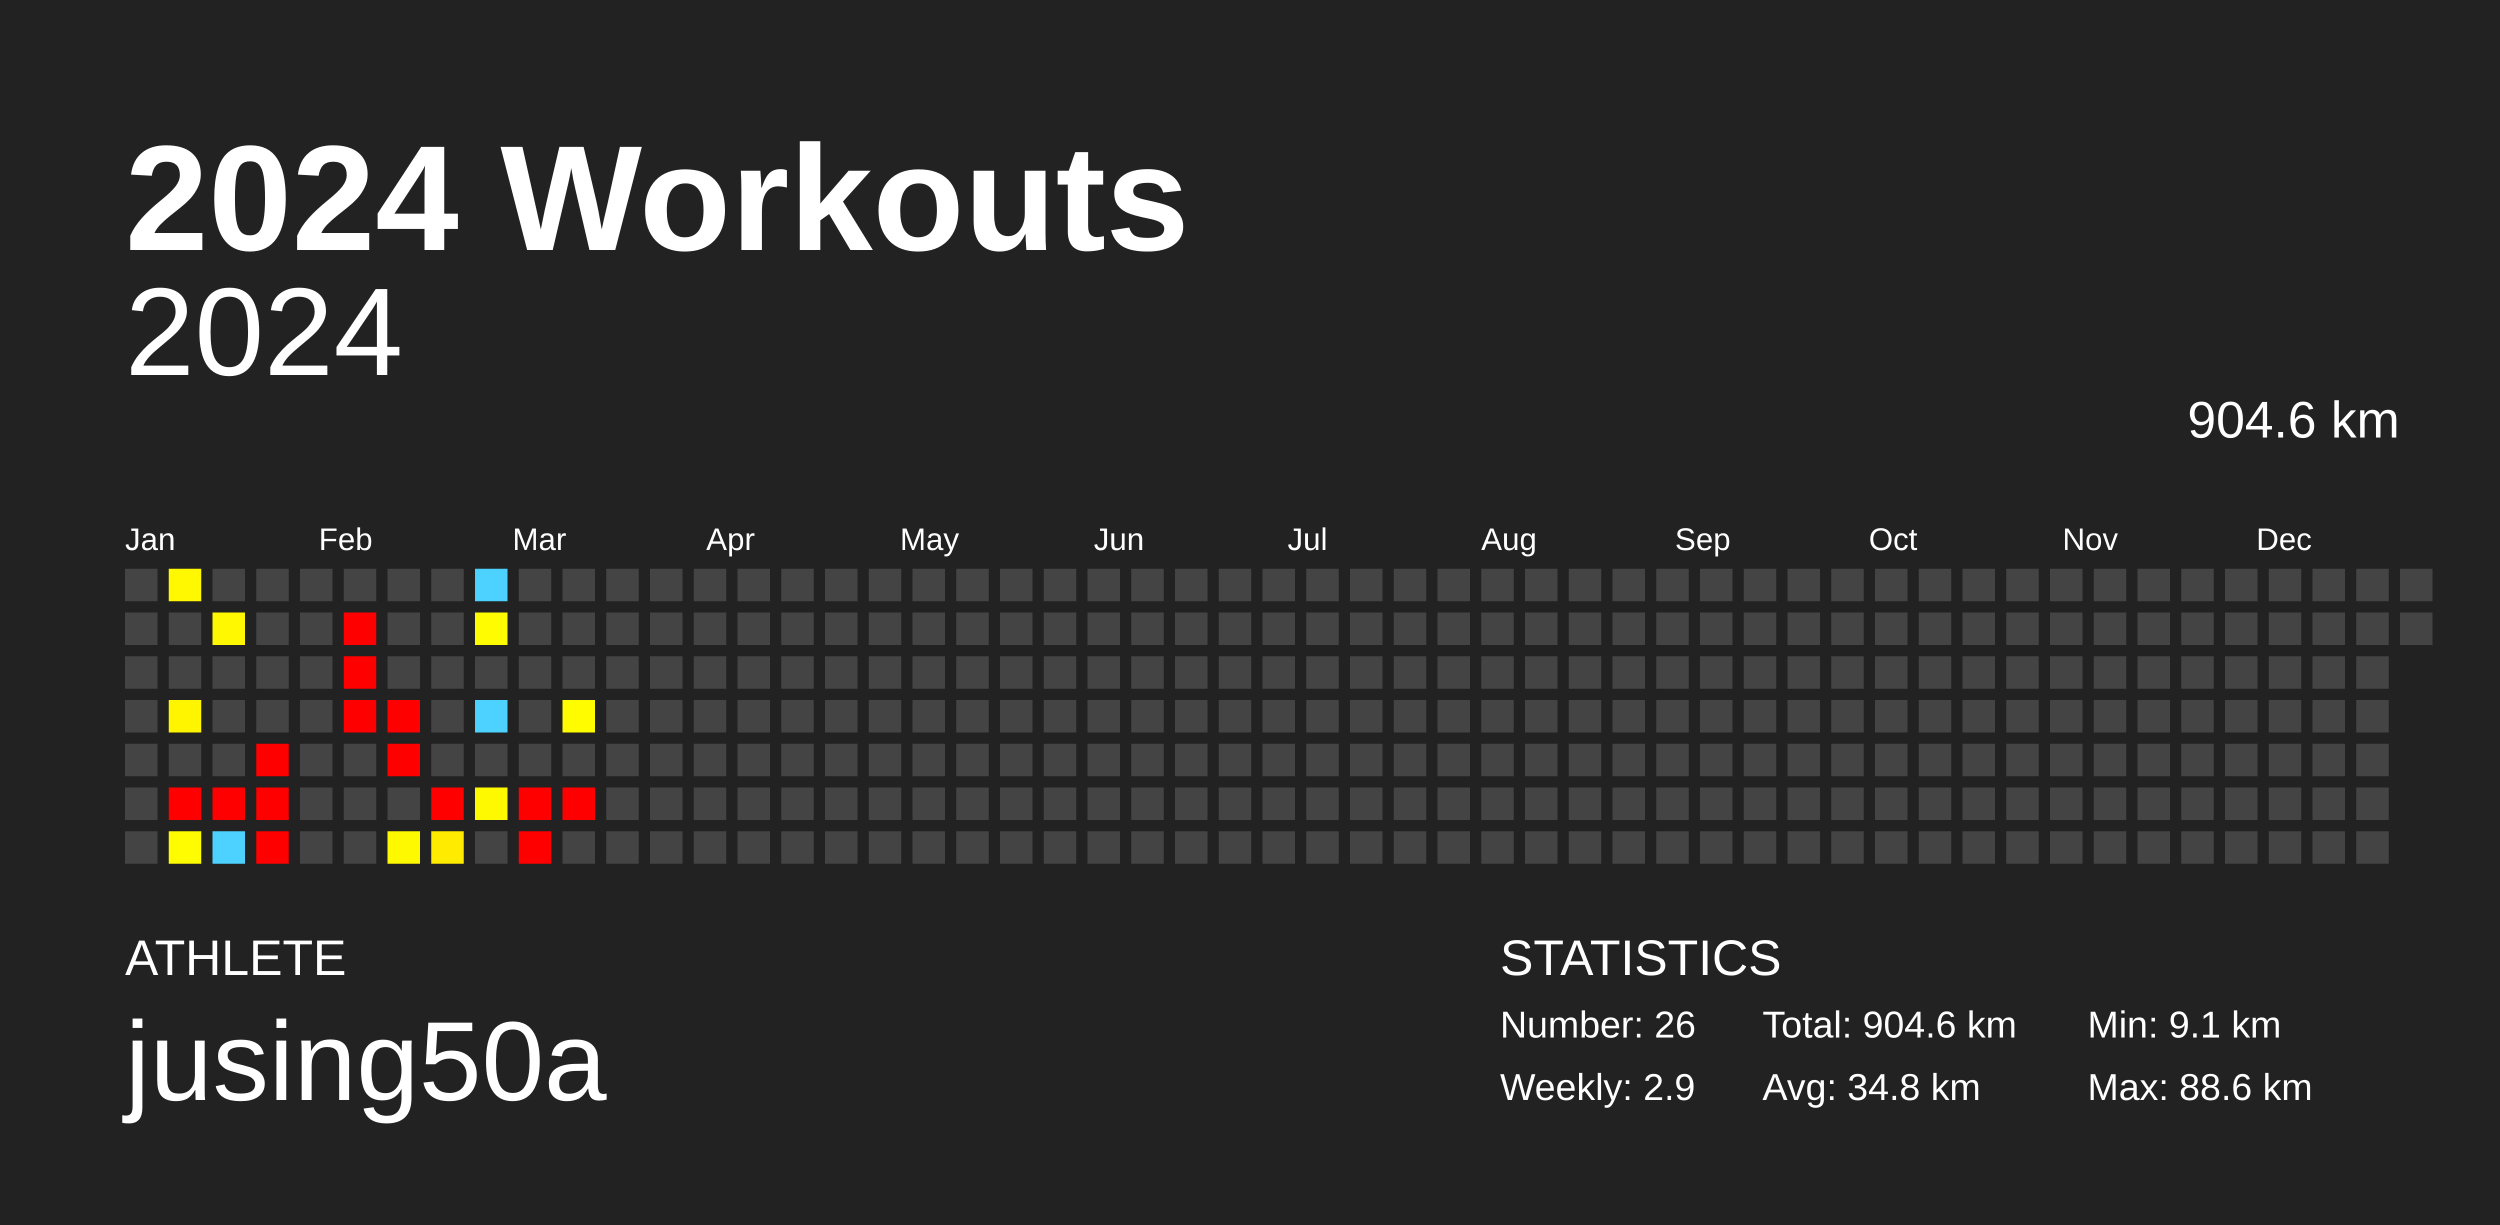
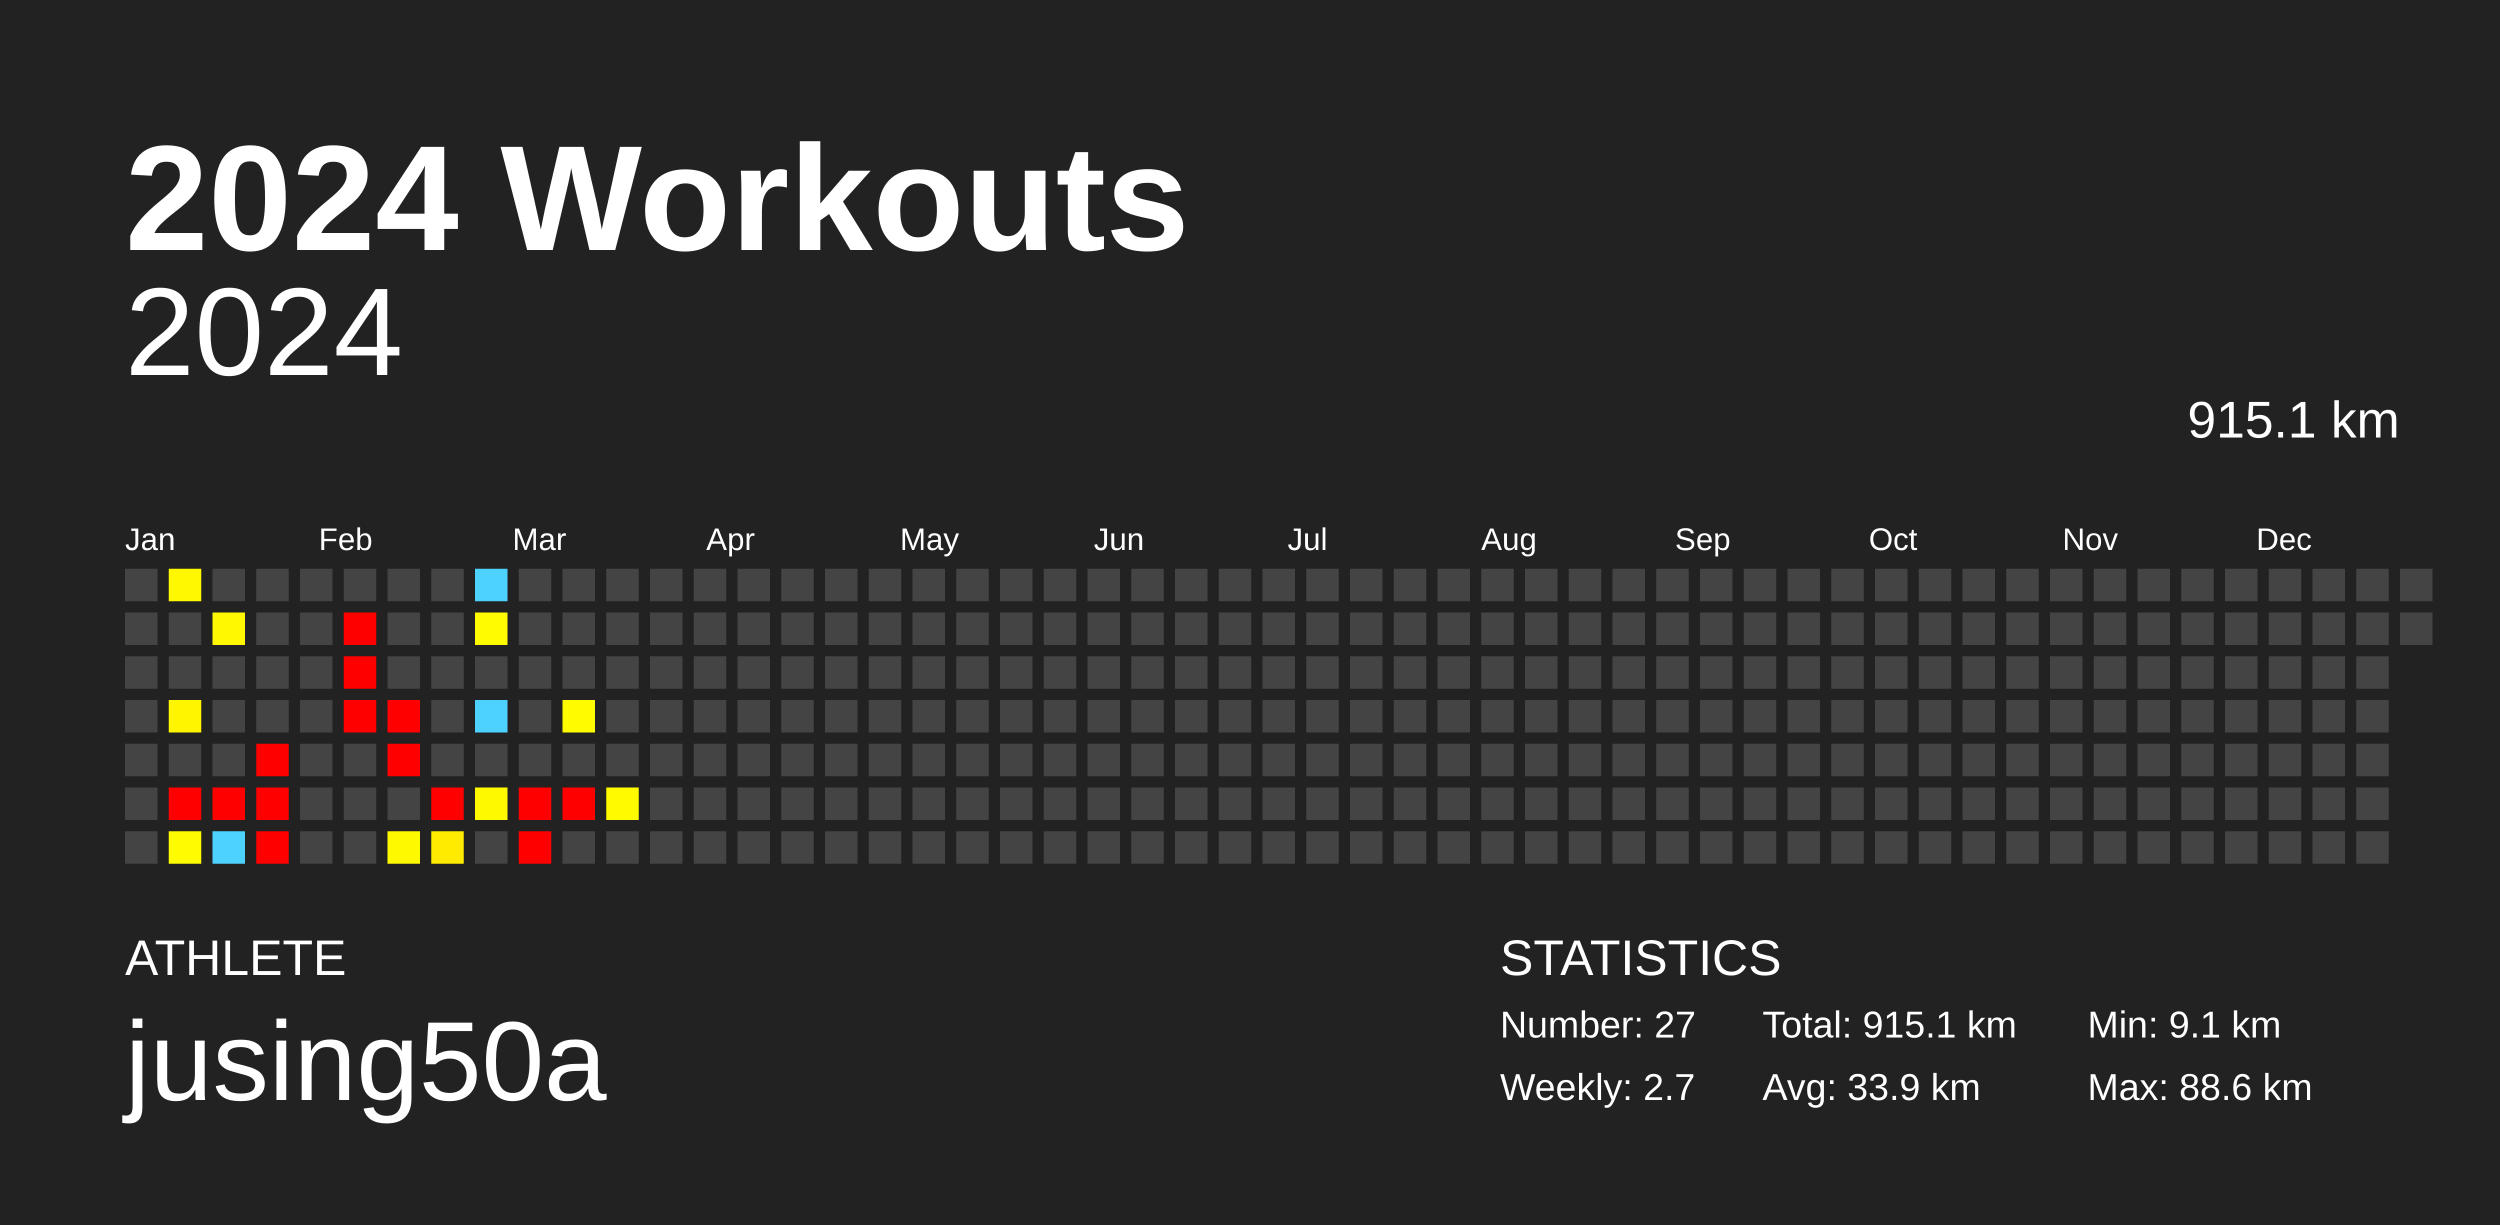
<svg xmlns="http://www.w3.org/2000/svg" baseProfile="full" height="98mm" version="1.1" viewBox="0,0,200,98" width="200mm">
  <defs />
  <rect fill="#222222" height="98" width="200" x="0" y="0" />
  <text fill="#FFFFFF" style="font-size:12px; font-family:Arial; font-weight:bold;" x="10" y="20">2024 Workouts</text>
  <text fill="#FFFFFF" style="font-size:4px; font-family:Arial" x="10" y="78">ATHLETE</text>
  <text fill="#FFFFFF" style="font-size:9px; font-family:Arial" x="10" y="88">jusing50a</text>
  <text fill="#FFFFFF" style="font-size:4px; font-family:Arial" x="120" y="78">STATISTICS</text>
-   <text fill="#FFFFFF" style="font-size:3px; font-family:Arial" x="120" y="83">Number: 26</text>
-   <text fill="#FFFFFF" style="font-size:3px; font-family:Arial" x="120" y="88">Weekly: 2.9</text>
-   <text fill="#FFFFFF" style="font-size:3px; font-family:Arial" x="141" y="83">Total: 904.6 km</text>
-   <text fill="#FFFFFF" style="font-size:3px; font-family:Arial" x="141" y="88">Avg: 34.8 km</text>
+   <text fill="#FFFFFF" style="font-size:3px; font-family:Arial" x="120" y="83">Number: 27</text>
+   <text fill="#FFFFFF" style="font-size:3px; font-family:Arial" x="120" y="88">Weekly: 2.7</text>
+   <text fill="#FFFFFF" style="font-size:3px; font-family:Arial" x="141" y="83">Total: 915.1 km</text>
+   <text fill="#FFFFFF" style="font-size:3px; font-family:Arial" x="141" y="88">Avg: 33.9 km</text>
  <text fill="#FFFFFF" style="font-size:3px; font-family:Arial" x="167" y="83">Min: 9.1 km</text>
  <text fill="#FFFFFF" style="font-size:3px; font-family:Arial" x="167" y="88">Max: 88.6 km</text>
  <text alignment-baseline="hanging" fill="#FFFFFF" style="font-size:10.0px; font-family:Arial;" x="10" y="30">2024</text>
-   <text alignment-baseline="hanging" fill="#FFFFFF" style="font-size:4.125px; font-family:Arial;" x="175" y="35">904.6 km</text>
+   <text alignment-baseline="hanging" fill="#FFFFFF" style="font-size:4.125px; font-family:Arial;" x="175" y="35">915.1 km</text>
  <text fill="#FFFFFF" style="font-size:2.5px; font-family:Arial" x="10.0" y="44">Jan</text>
  <text fill="#FFFFFF" style="font-size:2.5px; font-family:Arial" x="25.5" y="44">Feb</text>
  <text fill="#FFFFFF" style="font-size:2.5px; font-family:Arial" x="41.0" y="44">Mar</text>
  <text fill="#FFFFFF" style="font-size:2.5px; font-family:Arial" x="56.5" y="44">Apr</text>
  <text fill="#FFFFFF" style="font-size:2.5px; font-family:Arial" x="72.0" y="44">May</text>
  <text fill="#FFFFFF" style="font-size:2.5px; font-family:Arial" x="87.5" y="44">Jun</text>
  <text fill="#FFFFFF" style="font-size:2.5px; font-family:Arial" x="103.0" y="44">Jul</text>
  <text fill="#FFFFFF" style="font-size:2.5px; font-family:Arial" x="118.5" y="44">Aug</text>
  <text fill="#FFFFFF" style="font-size:2.5px; font-family:Arial" x="134.0" y="44">Sep</text>
  <text fill="#FFFFFF" style="font-size:2.5px; font-family:Arial" x="149.5" y="44">Oct</text>
  <text fill="#FFFFFF" style="font-size:2.5px; font-family:Arial" x="165.0" y="44">Nov</text>
  <text fill="#FFFFFF" style="font-size:2.5px; font-family:Arial" x="180.5" y="44">Dec</text>
  <rect fill="#444444" height="2.6" width="2.6" x="10.0" y="45.5" />
  <rect fill="#444444" height="2.6" width="2.6" x="10.0" y="49.0" />
  <rect fill="#444444" height="2.6" width="2.6" x="10.0" y="52.5" />
  <rect fill="#444444" height="2.6" width="2.6" x="10.0" y="56.0" />
  <rect fill="#444444" height="2.6" width="2.6" x="10.0" y="59.5" />
  <rect fill="#444444" height="2.6" width="2.6" x="10.0" y="63.0" />
  <rect fill="#444444" height="2.6" width="2.6" x="10.0" y="66.5" />
  <rect fill="#fff800" height="2.6" width="2.6" x="13.5" y="45.5" />
  <rect fill="#444444" height="2.6" width="2.6" x="13.5" y="49.0" />
  <rect fill="#444444" height="2.6" width="2.6" x="13.5" y="52.5" />
  <rect fill="#fff500" height="2.6" width="2.6" x="13.5" y="56.0" />
  <rect fill="#444444" height="2.6" width="2.6" x="13.5" y="59.5" />
  <rect fill="red" height="2.6" width="2.6" x="13.5" y="63.0" />
  <rect fill="#fffb00" height="2.6" width="2.6" x="13.5" y="66.5" />
  <rect fill="#444444" height="2.6" width="2.6" x="17.0" y="45.5" />
  <rect fill="#fff800" height="2.6" width="2.6" x="17.0" y="49.0" />
  <rect fill="#444444" height="2.6" width="2.6" x="17.0" y="52.5" />
  <rect fill="#444444" height="2.6" width="2.6" x="17.0" y="56.0" />
  <rect fill="#444444" height="2.6" width="2.6" x="17.0" y="59.5" />
  <rect fill="red" height="2.6" width="2.6" x="17.0" y="63.0" />
  <rect fill="#4dd2ff" height="2.6" width="2.6" x="17.0" y="66.5" />
  <rect fill="#444444" height="2.6" width="2.6" x="20.5" y="45.5" />
  <rect fill="#444444" height="2.6" width="2.6" x="20.5" y="49.0" />
  <rect fill="#444444" height="2.6" width="2.6" x="20.5" y="52.5" />
  <rect fill="#444444" height="2.6" width="2.6" x="20.5" y="56.0" />
  <rect fill="red" height="2.6" width="2.6" x="20.5" y="59.5" />
  <rect fill="red" height="2.6" width="2.6" x="20.5" y="63.0" />
  <rect fill="red" height="2.6" width="2.6" x="20.5" y="66.5" />
  <rect fill="#444444" height="2.6" width="2.6" x="24.0" y="45.5" />
  <rect fill="#444444" height="2.6" width="2.6" x="24.0" y="49.0" />
  <rect fill="#444444" height="2.6" width="2.6" x="24.0" y="52.5" />
  <rect fill="#444444" height="2.6" width="2.6" x="24.0" y="56.0" />
  <rect fill="#444444" height="2.6" width="2.6" x="24.0" y="59.5" />
  <rect fill="#444444" height="2.6" width="2.6" x="24.0" y="63.0" />
  <rect fill="#444444" height="2.6" width="2.6" x="24.0" y="66.5" />
  <rect fill="#444444" height="2.6" width="2.6" x="27.5" y="45.5" />
  <rect fill="red" height="2.6" width="2.6" x="27.5" y="49.0" />
  <rect fill="red" height="2.6" width="2.6" x="27.5" y="52.5" />
  <rect fill="red" height="2.6" width="2.6" x="27.5" y="56.0" />
  <rect fill="#444444" height="2.6" width="2.6" x="27.5" y="59.5" />
  <rect fill="#444444" height="2.6" width="2.6" x="27.5" y="63.0" />
  <rect fill="#444444" height="2.6" width="2.6" x="27.5" y="66.5" />
  <rect fill="#444444" height="2.6" width="2.6" x="31.0" y="45.5" />
  <rect fill="#444444" height="2.6" width="2.6" x="31.0" y="49.0" />
  <rect fill="#444444" height="2.6" width="2.6" x="31.0" y="52.5" />
  <rect fill="red" height="2.6" width="2.6" x="31.0" y="56.0" />
  <rect fill="red" height="2.6" width="2.6" x="31.0" y="59.5" />
  <rect fill="#444444" height="2.6" width="2.6" x="31.0" y="63.0" />
  <rect fill="#fff900" height="2.6" width="2.6" x="31.0" y="66.5" />
  <rect fill="#444444" height="2.6" width="2.6" x="34.5" y="45.5" />
  <rect fill="#444444" height="2.6" width="2.6" x="34.5" y="49.0" />
  <rect fill="#444444" height="2.6" width="2.6" x="34.5" y="52.5" />
  <rect fill="#444444" height="2.6" width="2.6" x="34.5" y="56.0" />
  <rect fill="#444444" height="2.6" width="2.6" x="34.5" y="59.5" />
  <rect fill="red" height="2.6" width="2.6" x="34.5" y="63.0" />
  <rect fill="#ffeb00" height="2.6" width="2.6" x="34.5" y="66.5" />
  <rect fill="#4dd2ff" height="2.6" width="2.6" x="38.0" y="45.5" />
  <rect fill="#fffb00" height="2.6" width="2.6" x="38.0" y="49.0" />
  <rect fill="#444444" height="2.6" width="2.6" x="38.0" y="52.5" />
  <rect fill="#4dd2ff" height="2.6" width="2.6" x="38.0" y="56.0" />
  <rect fill="#444444" height="2.6" width="2.6" x="38.0" y="59.5" />
  <rect fill="#fff900" height="2.6" width="2.6" x="38.0" y="63.0" />
  <rect fill="#444444" height="2.6" width="2.6" x="38.0" y="66.5" />
  <rect fill="#444444" height="2.6" width="2.6" x="41.5" y="45.5" />
  <rect fill="#444444" height="2.6" width="2.6" x="41.5" y="49.0" />
  <rect fill="#444444" height="2.6" width="2.6" x="41.5" y="52.5" />
  <rect fill="#444444" height="2.6" width="2.6" x="41.5" y="56.0" />
  <rect fill="#444444" height="2.6" width="2.6" x="41.5" y="59.5" />
  <rect fill="red" height="2.6" width="2.6" x="41.5" y="63.0" />
  <rect fill="red" height="2.6" width="2.6" x="41.5" y="66.5" />
  <rect fill="#444444" height="2.6" width="2.6" x="45.0" y="45.5" />
  <rect fill="#444444" height="2.6" width="2.6" x="45.0" y="49.0" />
  <rect fill="#444444" height="2.6" width="2.6" x="45.0" y="52.5" />
  <rect fill="#fffc00" height="2.6" width="2.6" x="45.0" y="56.0" />
  <rect fill="#444444" height="2.6" width="2.6" x="45.0" y="59.5" />
  <rect fill="red" height="2.6" width="2.6" x="45.0" y="63.0" />
  <rect fill="#444444" height="2.6" width="2.6" x="45.0" y="66.5" />
  <rect fill="#444444" height="2.6" width="2.6" x="48.5" y="45.5" />
  <rect fill="#444444" height="2.6" width="2.6" x="48.5" y="49.0" />
  <rect fill="#444444" height="2.6" width="2.6" x="48.5" y="52.5" />
  <rect fill="#444444" height="2.6" width="2.6" x="48.5" y="56.0" />
  <rect fill="#444444" height="2.6" width="2.6" x="48.5" y="59.5" />
-   <rect fill="#444444" height="2.6" width="2.6" x="48.5" y="63.0" />
+   <rect fill="#fffa00" height="2.6" width="2.6" x="48.5" y="63.0" />
  <rect fill="#444444" height="2.6" width="2.6" x="48.5" y="66.5" />
  <rect fill="#444444" height="2.6" width="2.6" x="52.0" y="45.5" />
  <rect fill="#444444" height="2.6" width="2.6" x="52.0" y="49.0" />
  <rect fill="#444444" height="2.6" width="2.6" x="52.0" y="52.5" />
  <rect fill="#444444" height="2.6" width="2.6" x="52.0" y="56.0" />
  <rect fill="#444444" height="2.6" width="2.6" x="52.0" y="59.5" />
  <rect fill="#444444" height="2.6" width="2.6" x="52.0" y="63.0" />
  <rect fill="#444444" height="2.6" width="2.6" x="52.0" y="66.5" />
  <rect fill="#444444" height="2.6" width="2.6" x="55.5" y="45.5" />
  <rect fill="#444444" height="2.6" width="2.6" x="55.5" y="49.0" />
  <rect fill="#444444" height="2.6" width="2.6" x="55.5" y="52.5" />
  <rect fill="#444444" height="2.6" width="2.6" x="55.5" y="56.0" />
  <rect fill="#444444" height="2.6" width="2.6" x="55.5" y="59.5" />
  <rect fill="#444444" height="2.6" width="2.6" x="55.5" y="63.0" />
  <rect fill="#444444" height="2.6" width="2.6" x="55.5" y="66.5" />
  <rect fill="#444444" height="2.6" width="2.6" x="59.0" y="45.5" />
  <rect fill="#444444" height="2.6" width="2.6" x="59.0" y="49.0" />
  <rect fill="#444444" height="2.6" width="2.6" x="59.0" y="52.5" />
  <rect fill="#444444" height="2.6" width="2.6" x="59.0" y="56.0" />
  <rect fill="#444444" height="2.6" width="2.6" x="59.0" y="59.5" />
  <rect fill="#444444" height="2.6" width="2.6" x="59.0" y="63.0" />
  <rect fill="#444444" height="2.6" width="2.6" x="59.0" y="66.5" />
  <rect fill="#444444" height="2.6" width="2.6" x="62.5" y="45.5" />
  <rect fill="#444444" height="2.6" width="2.6" x="62.5" y="49.0" />
  <rect fill="#444444" height="2.6" width="2.6" x="62.5" y="52.5" />
  <rect fill="#444444" height="2.6" width="2.6" x="62.5" y="56.0" />
  <rect fill="#444444" height="2.6" width="2.6" x="62.5" y="59.5" />
  <rect fill="#444444" height="2.6" width="2.6" x="62.5" y="63.0" />
  <rect fill="#444444" height="2.6" width="2.6" x="62.5" y="66.5" />
  <rect fill="#444444" height="2.6" width="2.6" x="66.0" y="45.5" />
  <rect fill="#444444" height="2.6" width="2.6" x="66.0" y="49.0" />
  <rect fill="#444444" height="2.6" width="2.6" x="66.0" y="52.5" />
  <rect fill="#444444" height="2.6" width="2.6" x="66.0" y="56.0" />
  <rect fill="#444444" height="2.6" width="2.6" x="66.0" y="59.5" />
  <rect fill="#444444" height="2.6" width="2.6" x="66.0" y="63.0" />
  <rect fill="#444444" height="2.6" width="2.6" x="66.0" y="66.5" />
  <rect fill="#444444" height="2.6" width="2.6" x="69.5" y="45.5" />
  <rect fill="#444444" height="2.6" width="2.6" x="69.5" y="49.0" />
  <rect fill="#444444" height="2.6" width="2.6" x="69.5" y="52.5" />
  <rect fill="#444444" height="2.6" width="2.6" x="69.5" y="56.0" />
  <rect fill="#444444" height="2.6" width="2.6" x="69.5" y="59.5" />
  <rect fill="#444444" height="2.6" width="2.6" x="69.5" y="63.0" />
  <rect fill="#444444" height="2.6" width="2.6" x="69.5" y="66.5" />
  <rect fill="#444444" height="2.6" width="2.6" x="73.0" y="45.5" />
  <rect fill="#444444" height="2.6" width="2.6" x="73.0" y="49.0" />
  <rect fill="#444444" height="2.6" width="2.6" x="73.0" y="52.5" />
  <rect fill="#444444" height="2.6" width="2.6" x="73.0" y="56.0" />
  <rect fill="#444444" height="2.6" width="2.6" x="73.0" y="59.5" />
  <rect fill="#444444" height="2.6" width="2.6" x="73.0" y="63.0" />
  <rect fill="#444444" height="2.6" width="2.6" x="73.0" y="66.5" />
  <rect fill="#444444" height="2.6" width="2.6" x="76.5" y="45.5" />
  <rect fill="#444444" height="2.6" width="2.6" x="76.5" y="49.0" />
  <rect fill="#444444" height="2.6" width="2.6" x="76.5" y="52.5" />
  <rect fill="#444444" height="2.6" width="2.6" x="76.5" y="56.0" />
  <rect fill="#444444" height="2.6" width="2.6" x="76.5" y="59.5" />
  <rect fill="#444444" height="2.6" width="2.6" x="76.5" y="63.0" />
  <rect fill="#444444" height="2.6" width="2.6" x="76.5" y="66.5" />
  <rect fill="#444444" height="2.6" width="2.6" x="80.0" y="45.5" />
  <rect fill="#444444" height="2.6" width="2.6" x="80.0" y="49.0" />
  <rect fill="#444444" height="2.6" width="2.6" x="80.0" y="52.5" />
  <rect fill="#444444" height="2.6" width="2.6" x="80.0" y="56.0" />
  <rect fill="#444444" height="2.6" width="2.6" x="80.0" y="59.5" />
  <rect fill="#444444" height="2.6" width="2.6" x="80.0" y="63.0" />
  <rect fill="#444444" height="2.6" width="2.6" x="80.0" y="66.5" />
  <rect fill="#444444" height="2.6" width="2.6" x="83.5" y="45.5" />
  <rect fill="#444444" height="2.6" width="2.6" x="83.5" y="49.0" />
  <rect fill="#444444" height="2.6" width="2.6" x="83.5" y="52.5" />
  <rect fill="#444444" height="2.6" width="2.6" x="83.5" y="56.0" />
  <rect fill="#444444" height="2.6" width="2.6" x="83.5" y="59.5" />
  <rect fill="#444444" height="2.6" width="2.6" x="83.5" y="63.0" />
  <rect fill="#444444" height="2.6" width="2.6" x="83.5" y="66.5" />
  <rect fill="#444444" height="2.6" width="2.6" x="87.0" y="45.5" />
  <rect fill="#444444" height="2.6" width="2.6" x="87.0" y="49.0" />
  <rect fill="#444444" height="2.6" width="2.6" x="87.0" y="52.5" />
  <rect fill="#444444" height="2.6" width="2.6" x="87.0" y="56.0" />
  <rect fill="#444444" height="2.6" width="2.6" x="87.0" y="59.5" />
  <rect fill="#444444" height="2.6" width="2.6" x="87.0" y="63.0" />
  <rect fill="#444444" height="2.6" width="2.6" x="87.0" y="66.5" />
  <rect fill="#444444" height="2.6" width="2.6" x="90.5" y="45.5" />
  <rect fill="#444444" height="2.6" width="2.6" x="90.5" y="49.0" />
  <rect fill="#444444" height="2.6" width="2.6" x="90.5" y="52.5" />
  <rect fill="#444444" height="2.6" width="2.6" x="90.5" y="56.0" />
  <rect fill="#444444" height="2.6" width="2.6" x="90.5" y="59.5" />
  <rect fill="#444444" height="2.6" width="2.6" x="90.5" y="63.0" />
  <rect fill="#444444" height="2.6" width="2.6" x="90.5" y="66.5" />
  <rect fill="#444444" height="2.6" width="2.6" x="94.0" y="45.5" />
  <rect fill="#444444" height="2.6" width="2.6" x="94.0" y="49.0" />
  <rect fill="#444444" height="2.6" width="2.6" x="94.0" y="52.5" />
  <rect fill="#444444" height="2.6" width="2.6" x="94.0" y="56.0" />
  <rect fill="#444444" height="2.6" width="2.6" x="94.0" y="59.5" />
  <rect fill="#444444" height="2.6" width="2.6" x="94.0" y="63.0" />
  <rect fill="#444444" height="2.6" width="2.6" x="94.0" y="66.5" />
  <rect fill="#444444" height="2.6" width="2.6" x="97.5" y="45.5" />
  <rect fill="#444444" height="2.6" width="2.6" x="97.5" y="49.0" />
  <rect fill="#444444" height="2.6" width="2.6" x="97.5" y="52.5" />
  <rect fill="#444444" height="2.6" width="2.6" x="97.5" y="56.0" />
  <rect fill="#444444" height="2.6" width="2.6" x="97.5" y="59.5" />
  <rect fill="#444444" height="2.6" width="2.6" x="97.5" y="63.0" />
  <rect fill="#444444" height="2.6" width="2.6" x="97.5" y="66.5" />
  <rect fill="#444444" height="2.6" width="2.6" x="101.0" y="45.5" />
  <rect fill="#444444" height="2.6" width="2.6" x="101.0" y="49.0" />
  <rect fill="#444444" height="2.6" width="2.6" x="101.0" y="52.5" />
  <rect fill="#444444" height="2.6" width="2.6" x="101.0" y="56.0" />
  <rect fill="#444444" height="2.6" width="2.6" x="101.0" y="59.5" />
  <rect fill="#444444" height="2.6" width="2.6" x="101.0" y="63.0" />
  <rect fill="#444444" height="2.6" width="2.6" x="101.0" y="66.5" />
  <rect fill="#444444" height="2.6" width="2.6" x="104.5" y="45.5" />
  <rect fill="#444444" height="2.6" width="2.6" x="104.5" y="49.0" />
  <rect fill="#444444" height="2.6" width="2.6" x="104.5" y="52.5" />
  <rect fill="#444444" height="2.6" width="2.6" x="104.5" y="56.0" />
  <rect fill="#444444" height="2.6" width="2.6" x="104.5" y="59.5" />
  <rect fill="#444444" height="2.6" width="2.6" x="104.5" y="63.0" />
  <rect fill="#444444" height="2.6" width="2.6" x="104.5" y="66.5" />
  <rect fill="#444444" height="2.6" width="2.6" x="108.0" y="45.5" />
  <rect fill="#444444" height="2.6" width="2.6" x="108.0" y="49.0" />
  <rect fill="#444444" height="2.6" width="2.6" x="108.0" y="52.5" />
  <rect fill="#444444" height="2.6" width="2.6" x="108.0" y="56.0" />
  <rect fill="#444444" height="2.6" width="2.6" x="108.0" y="59.5" />
  <rect fill="#444444" height="2.6" width="2.6" x="108.0" y="63.0" />
  <rect fill="#444444" height="2.6" width="2.6" x="108.0" y="66.5" />
  <rect fill="#444444" height="2.6" width="2.6" x="111.5" y="45.5" />
  <rect fill="#444444" height="2.6" width="2.6" x="111.5" y="49.0" />
  <rect fill="#444444" height="2.6" width="2.6" x="111.5" y="52.5" />
  <rect fill="#444444" height="2.6" width="2.6" x="111.5" y="56.0" />
  <rect fill="#444444" height="2.6" width="2.6" x="111.5" y="59.5" />
  <rect fill="#444444" height="2.6" width="2.6" x="111.5" y="63.0" />
  <rect fill="#444444" height="2.6" width="2.6" x="111.5" y="66.5" />
  <rect fill="#444444" height="2.6" width="2.6" x="115.0" y="45.5" />
  <rect fill="#444444" height="2.6" width="2.6" x="115.0" y="49.0" />
  <rect fill="#444444" height="2.6" width="2.6" x="115.0" y="52.5" />
  <rect fill="#444444" height="2.6" width="2.6" x="115.0" y="56.0" />
  <rect fill="#444444" height="2.6" width="2.6" x="115.0" y="59.5" />
  <rect fill="#444444" height="2.6" width="2.6" x="115.0" y="63.0" />
  <rect fill="#444444" height="2.6" width="2.6" x="115.0" y="66.5" />
  <rect fill="#444444" height="2.6" width="2.6" x="118.5" y="45.5" />
  <rect fill="#444444" height="2.6" width="2.6" x="118.5" y="49.0" />
  <rect fill="#444444" height="2.6" width="2.6" x="118.5" y="52.5" />
  <rect fill="#444444" height="2.6" width="2.6" x="118.5" y="56.0" />
  <rect fill="#444444" height="2.6" width="2.6" x="118.5" y="59.5" />
  <rect fill="#444444" height="2.6" width="2.6" x="118.5" y="63.0" />
  <rect fill="#444444" height="2.6" width="2.6" x="118.5" y="66.5" />
  <rect fill="#444444" height="2.6" width="2.6" x="122.0" y="45.5" />
  <rect fill="#444444" height="2.6" width="2.6" x="122.0" y="49.0" />
  <rect fill="#444444" height="2.6" width="2.6" x="122.0" y="52.5" />
  <rect fill="#444444" height="2.6" width="2.6" x="122.0" y="56.0" />
  <rect fill="#444444" height="2.6" width="2.6" x="122.0" y="59.5" />
  <rect fill="#444444" height="2.6" width="2.6" x="122.0" y="63.0" />
  <rect fill="#444444" height="2.6" width="2.6" x="122.0" y="66.5" />
  <rect fill="#444444" height="2.6" width="2.6" x="125.5" y="45.5" />
  <rect fill="#444444" height="2.6" width="2.6" x="125.5" y="49.0" />
  <rect fill="#444444" height="2.6" width="2.6" x="125.5" y="52.5" />
  <rect fill="#444444" height="2.6" width="2.6" x="125.5" y="56.0" />
  <rect fill="#444444" height="2.6" width="2.6" x="125.5" y="59.5" />
  <rect fill="#444444" height="2.6" width="2.6" x="125.5" y="63.0" />
  <rect fill="#444444" height="2.6" width="2.6" x="125.5" y="66.5" />
  <rect fill="#444444" height="2.6" width="2.6" x="129.0" y="45.5" />
  <rect fill="#444444" height="2.6" width="2.6" x="129.0" y="49.0" />
  <rect fill="#444444" height="2.6" width="2.6" x="129.0" y="52.5" />
  <rect fill="#444444" height="2.6" width="2.6" x="129.0" y="56.0" />
  <rect fill="#444444" height="2.6" width="2.6" x="129.0" y="59.5" />
  <rect fill="#444444" height="2.6" width="2.6" x="129.0" y="63.0" />
  <rect fill="#444444" height="2.6" width="2.6" x="129.0" y="66.5" />
  <rect fill="#444444" height="2.6" width="2.6" x="132.5" y="45.5" />
  <rect fill="#444444" height="2.6" width="2.6" x="132.5" y="49.0" />
  <rect fill="#444444" height="2.6" width="2.6" x="132.5" y="52.5" />
  <rect fill="#444444" height="2.6" width="2.6" x="132.5" y="56.0" />
  <rect fill="#444444" height="2.6" width="2.6" x="132.5" y="59.5" />
  <rect fill="#444444" height="2.6" width="2.6" x="132.5" y="63.0" />
  <rect fill="#444444" height="2.6" width="2.6" x="132.5" y="66.5" />
  <rect fill="#444444" height="2.6" width="2.6" x="136.0" y="45.5" />
  <rect fill="#444444" height="2.6" width="2.6" x="136.0" y="49.0" />
  <rect fill="#444444" height="2.6" width="2.6" x="136.0" y="52.5" />
  <rect fill="#444444" height="2.6" width="2.6" x="136.0" y="56.0" />
  <rect fill="#444444" height="2.6" width="2.6" x="136.0" y="59.5" />
  <rect fill="#444444" height="2.6" width="2.6" x="136.0" y="63.0" />
  <rect fill="#444444" height="2.6" width="2.6" x="136.0" y="66.5" />
  <rect fill="#444444" height="2.6" width="2.6" x="139.5" y="45.5" />
  <rect fill="#444444" height="2.6" width="2.6" x="139.5" y="49.0" />
  <rect fill="#444444" height="2.6" width="2.6" x="139.5" y="52.5" />
  <rect fill="#444444" height="2.6" width="2.6" x="139.5" y="56.0" />
  <rect fill="#444444" height="2.6" width="2.6" x="139.5" y="59.5" />
  <rect fill="#444444" height="2.6" width="2.6" x="139.5" y="63.0" />
  <rect fill="#444444" height="2.6" width="2.6" x="139.5" y="66.5" />
  <rect fill="#444444" height="2.6" width="2.6" x="143.0" y="45.5" />
  <rect fill="#444444" height="2.6" width="2.6" x="143.0" y="49.0" />
  <rect fill="#444444" height="2.6" width="2.6" x="143.0" y="52.5" />
  <rect fill="#444444" height="2.6" width="2.6" x="143.0" y="56.0" />
  <rect fill="#444444" height="2.6" width="2.6" x="143.0" y="59.5" />
  <rect fill="#444444" height="2.6" width="2.6" x="143.0" y="63.0" />
  <rect fill="#444444" height="2.6" width="2.6" x="143.0" y="66.5" />
  <rect fill="#444444" height="2.6" width="2.6" x="146.5" y="45.5" />
  <rect fill="#444444" height="2.6" width="2.6" x="146.5" y="49.0" />
  <rect fill="#444444" height="2.6" width="2.6" x="146.5" y="52.5" />
  <rect fill="#444444" height="2.6" width="2.6" x="146.5" y="56.0" />
  <rect fill="#444444" height="2.6" width="2.6" x="146.5" y="59.5" />
  <rect fill="#444444" height="2.6" width="2.6" x="146.5" y="63.0" />
  <rect fill="#444444" height="2.6" width="2.6" x="146.5" y="66.5" />
  <rect fill="#444444" height="2.6" width="2.6" x="150.0" y="45.5" />
  <rect fill="#444444" height="2.6" width="2.6" x="150.0" y="49.0" />
  <rect fill="#444444" height="2.6" width="2.6" x="150.0" y="52.5" />
  <rect fill="#444444" height="2.6" width="2.6" x="150.0" y="56.0" />
  <rect fill="#444444" height="2.6" width="2.6" x="150.0" y="59.5" />
  <rect fill="#444444" height="2.6" width="2.6" x="150.0" y="63.0" />
  <rect fill="#444444" height="2.6" width="2.6" x="150.0" y="66.5" />
  <rect fill="#444444" height="2.6" width="2.6" x="153.5" y="45.5" />
  <rect fill="#444444" height="2.6" width="2.6" x="153.5" y="49.0" />
  <rect fill="#444444" height="2.6" width="2.6" x="153.5" y="52.5" />
  <rect fill="#444444" height="2.6" width="2.6" x="153.5" y="56.0" />
  <rect fill="#444444" height="2.6" width="2.6" x="153.5" y="59.5" />
  <rect fill="#444444" height="2.6" width="2.6" x="153.5" y="63.0" />
  <rect fill="#444444" height="2.6" width="2.6" x="153.5" y="66.5" />
  <rect fill="#444444" height="2.6" width="2.6" x="157.0" y="45.5" />
  <rect fill="#444444" height="2.6" width="2.6" x="157.0" y="49.0" />
  <rect fill="#444444" height="2.6" width="2.6" x="157.0" y="52.5" />
  <rect fill="#444444" height="2.6" width="2.6" x="157.0" y="56.0" />
  <rect fill="#444444" height="2.6" width="2.6" x="157.0" y="59.5" />
  <rect fill="#444444" height="2.6" width="2.6" x="157.0" y="63.0" />
  <rect fill="#444444" height="2.6" width="2.6" x="157.0" y="66.5" />
  <rect fill="#444444" height="2.6" width="2.6" x="160.5" y="45.5" />
  <rect fill="#444444" height="2.6" width="2.6" x="160.5" y="49.0" />
  <rect fill="#444444" height="2.6" width="2.6" x="160.5" y="52.5" />
  <rect fill="#444444" height="2.6" width="2.6" x="160.5" y="56.0" />
  <rect fill="#444444" height="2.6" width="2.6" x="160.5" y="59.5" />
  <rect fill="#444444" height="2.6" width="2.6" x="160.5" y="63.0" />
  <rect fill="#444444" height="2.6" width="2.6" x="160.5" y="66.5" />
  <rect fill="#444444" height="2.6" width="2.6" x="164.0" y="45.5" />
  <rect fill="#444444" height="2.6" width="2.6" x="164.0" y="49.0" />
  <rect fill="#444444" height="2.6" width="2.6" x="164.0" y="52.5" />
  <rect fill="#444444" height="2.6" width="2.6" x="164.0" y="56.0" />
  <rect fill="#444444" height="2.6" width="2.6" x="164.0" y="59.5" />
  <rect fill="#444444" height="2.6" width="2.6" x="164.0" y="63.0" />
  <rect fill="#444444" height="2.6" width="2.6" x="164.0" y="66.5" />
  <rect fill="#444444" height="2.6" width="2.6" x="167.5" y="45.5" />
  <rect fill="#444444" height="2.6" width="2.6" x="167.5" y="49.0" />
  <rect fill="#444444" height="2.6" width="2.6" x="167.5" y="52.5" />
  <rect fill="#444444" height="2.6" width="2.6" x="167.5" y="56.0" />
  <rect fill="#444444" height="2.6" width="2.6" x="167.5" y="59.5" />
  <rect fill="#444444" height="2.6" width="2.6" x="167.5" y="63.0" />
  <rect fill="#444444" height="2.6" width="2.6" x="167.5" y="66.5" />
  <rect fill="#444444" height="2.6" width="2.6" x="171.0" y="45.5" />
  <rect fill="#444444" height="2.6" width="2.6" x="171.0" y="49.0" />
  <rect fill="#444444" height="2.6" width="2.6" x="171.0" y="52.5" />
  <rect fill="#444444" height="2.6" width="2.6" x="171.0" y="56.0" />
  <rect fill="#444444" height="2.6" width="2.6" x="171.0" y="59.5" />
  <rect fill="#444444" height="2.6" width="2.6" x="171.0" y="63.0" />
  <rect fill="#444444" height="2.6" width="2.6" x="171.0" y="66.5" />
  <rect fill="#444444" height="2.6" width="2.6" x="174.5" y="45.5" />
  <rect fill="#444444" height="2.6" width="2.6" x="174.5" y="49.0" />
  <rect fill="#444444" height="2.6" width="2.6" x="174.5" y="52.5" />
  <rect fill="#444444" height="2.6" width="2.6" x="174.5" y="56.0" />
  <rect fill="#444444" height="2.6" width="2.6" x="174.5" y="59.5" />
  <rect fill="#444444" height="2.6" width="2.6" x="174.5" y="63.0" />
  <rect fill="#444444" height="2.6" width="2.6" x="174.5" y="66.5" />
  <rect fill="#444444" height="2.6" width="2.6" x="178.0" y="45.5" />
  <rect fill="#444444" height="2.6" width="2.6" x="178.0" y="49.0" />
  <rect fill="#444444" height="2.6" width="2.6" x="178.0" y="52.5" />
  <rect fill="#444444" height="2.6" width="2.6" x="178.0" y="56.0" />
  <rect fill="#444444" height="2.6" width="2.6" x="178.0" y="59.5" />
  <rect fill="#444444" height="2.6" width="2.6" x="178.0" y="63.0" />
  <rect fill="#444444" height="2.6" width="2.6" x="178.0" y="66.5" />
  <rect fill="#444444" height="2.6" width="2.6" x="181.5" y="45.5" />
  <rect fill="#444444" height="2.6" width="2.6" x="181.5" y="49.0" />
  <rect fill="#444444" height="2.6" width="2.6" x="181.5" y="52.5" />
  <rect fill="#444444" height="2.6" width="2.6" x="181.5" y="56.0" />
  <rect fill="#444444" height="2.6" width="2.6" x="181.5" y="59.5" />
  <rect fill="#444444" height="2.6" width="2.6" x="181.5" y="63.0" />
  <rect fill="#444444" height="2.6" width="2.6" x="181.5" y="66.5" />
  <rect fill="#444444" height="2.6" width="2.6" x="185.0" y="45.5" />
  <rect fill="#444444" height="2.6" width="2.6" x="185.0" y="49.0" />
  <rect fill="#444444" height="2.6" width="2.6" x="185.0" y="52.5" />
  <rect fill="#444444" height="2.6" width="2.6" x="185.0" y="56.0" />
  <rect fill="#444444" height="2.6" width="2.6" x="185.0" y="59.5" />
  <rect fill="#444444" height="2.6" width="2.6" x="185.0" y="63.0" />
  <rect fill="#444444" height="2.6" width="2.6" x="185.0" y="66.5" />
  <rect fill="#444444" height="2.6" width="2.6" x="188.5" y="45.5" />
  <rect fill="#444444" height="2.6" width="2.6" x="188.5" y="49.0" />
  <rect fill="#444444" height="2.6" width="2.6" x="188.5" y="52.5" />
  <rect fill="#444444" height="2.6" width="2.6" x="188.5" y="56.0" />
  <rect fill="#444444" height="2.6" width="2.6" x="188.5" y="59.5" />
  <rect fill="#444444" height="2.6" width="2.6" x="188.5" y="63.0" />
  <rect fill="#444444" height="2.6" width="2.6" x="188.5" y="66.5" />
  <rect fill="#444444" height="2.6" width="2.6" x="192.0" y="45.5" />
  <rect fill="#444444" height="2.6" width="2.6" x="192.0" y="49.0" />
</svg>
